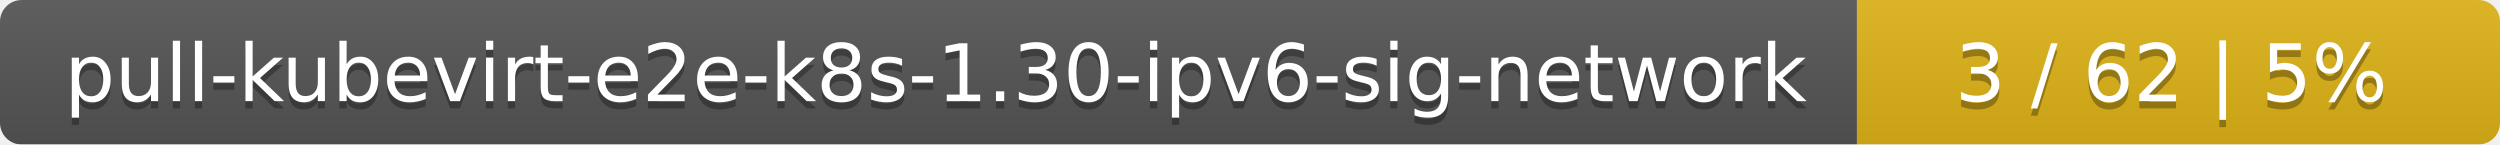
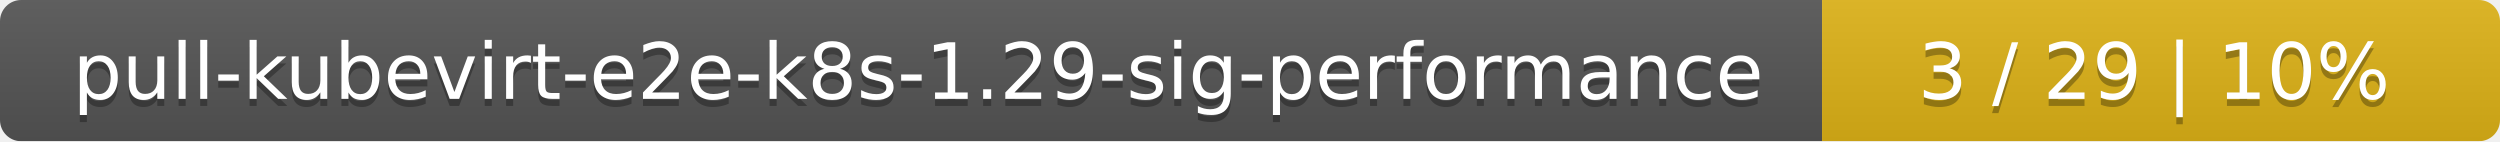
- <svg xmlns="http://www.w3.org/2000/svg" width="346" height="20">
+ <svg xmlns="http://www.w3.org/2000/svg" width="354" height="20">
  <linearGradient id="smooth" x2="0" y2="100%">
    <stop offset="0" stop-color="#bbb" stop-opacity=".1" />
    <stop offset="1" stop-opacity=".1" />
  </linearGradient>
  <mask id="round">
-     <rect width="346" height="20" rx="3" fill="#fff" />
+     <rect width="354" height="20" rx="3" fill="#fff" />
  </mask>
  <g mask="url(#round)">
-     <rect width="257" height="20" fill="#555" />
-     <rect x="257" width="89" height="20" fill="#dfb317" />
-     <rect width="346" height="20" fill="url(#smooth)" />
+     <rect width="258" height="20" fill="#555" />
+     <rect x="258" width="96" height="20" fill="#dfb317" />
+     <rect width="354" height="20" fill="url(#smooth)" />
  </g>
  <g fill="#fff" text-anchor="middle" font-family="DejaVu Sans,Verdana,Geneva,sans-serif" font-size="11">
-     <text x="129.5" y="15" fill="#010101" fill-opacity=".3">pull-kubevirt-e2e-k8s-1.30-ipv6-sig-network</text>
-     <text x="129.5" y="14">pull-kubevirt-e2e-k8s-1.30-ipv6-sig-network</text>
-     <text x="300.5" y="15" fill="#010101" fill-opacity=".3">3 / 62    |    5%</text>
-     <text x="300.5" y="14">3 / 62    |    5%</text>
+     <text x="130" y="15" fill="#010101" fill-opacity=".3">pull-kubevirt-e2e-k8s-1.29-sig-performance</text>
+     <text x="130" y="14">pull-kubevirt-e2e-k8s-1.29-sig-performance</text>
+     <text x="305" y="15" fill="#010101" fill-opacity=".3">3 / 29    |    10%</text>
+     <text x="305" y="14">3 / 29    |    10%</text>
  </g>
</svg>
